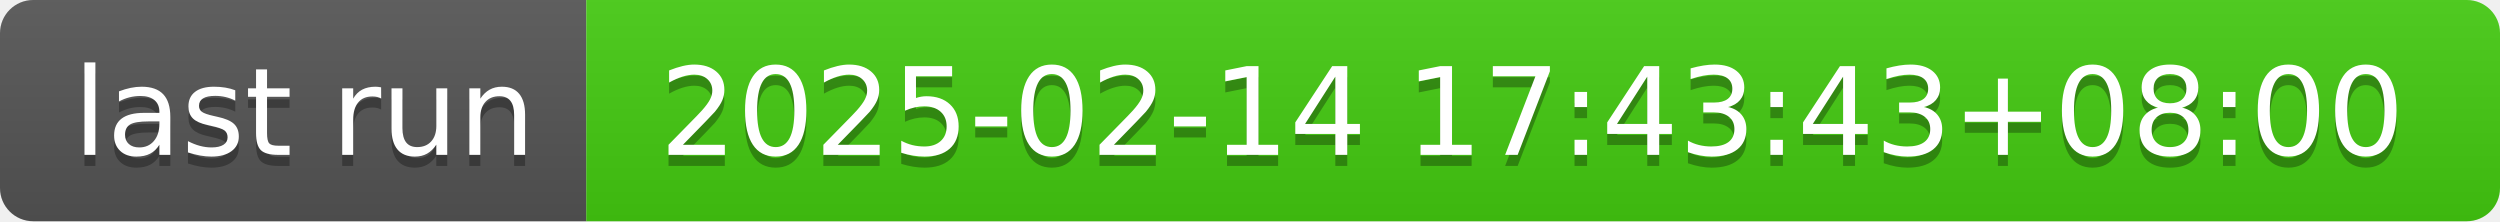
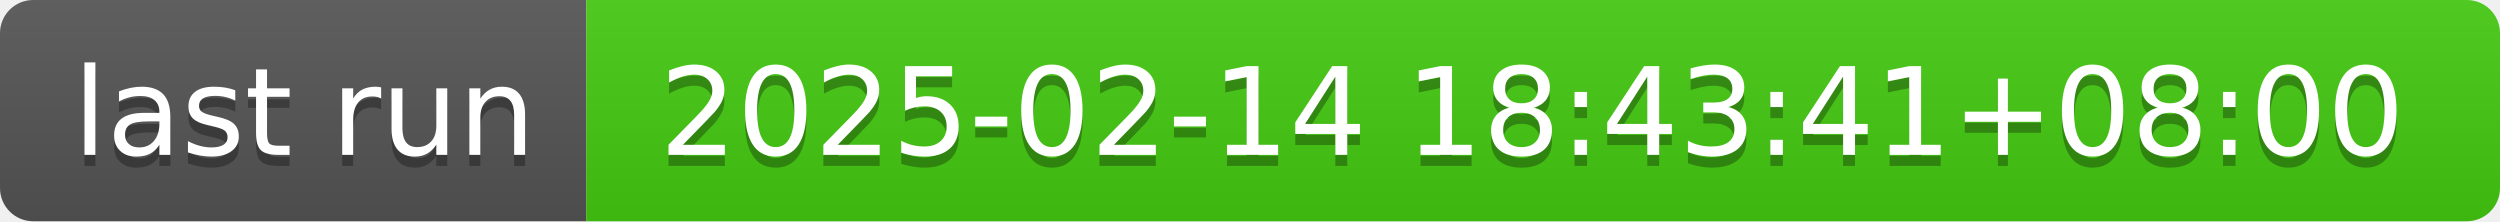
- <svg xmlns="http://www.w3.org/2000/svg" width="226" height="20" role="img" aria-label="last run: 2025-02-14 17:43:43+08:00">
+ <svg xmlns="http://www.w3.org/2000/svg" width="226" height="20" role="img" aria-label="last run: 2025-02-14 18:43:41+08:00">
  <linearGradient id="s" x2="0" y2="100%">
    <stop offset="0" stop-color="#bbb" stop-opacity=".1" />
    <stop offset="1" stop-opacity=".1" />
  </linearGradient>
  <clipPath id="r">
    <rect width="226" height="20" rx="3" fill="#fff" />
  </clipPath>
  <g clip-path="url(#r)">
    <rect width="53" height="20" fill="#555" />
    <rect x="53" width="173" height="20" fill="#4c1" />
    <rect width="226" height="20" fill="url(#s)" />
  </g>
  <g fill="#fff" text-anchor="middle" font-family="Verdana,Geneva,DejaVu Sans,sans-serif" text-rendering="geometricPrecision" font-size="110">
    <text aria-hidden="true" x="275" y="150" fill="#010101" fill-opacity=".3" transform="scale(.1)" textLength="430">last run</text>
    <text x="275" y="140" transform="scale(.1)" fill="#fff" textLength="430">last run</text>
-     <text aria-hidden="true" x="1385" y="150" fill="#010101" fill-opacity=".3" transform="scale(.1)" textLength="1630">2025-02-14 17:43:43+08:00</text>
-     <text x="1385" y="140" transform="scale(.1)" fill="#fff" textLength="1630">2025-02-14 17:43:43+08:00</text>
+     <text aria-hidden="true" x="1385" y="150" fill="#010101" fill-opacity=".3" transform="scale(.1)" textLength="1630">2025-02-14 18:43:41+08:00</text>
+     <text x="1385" y="140" transform="scale(.1)" fill="#fff" textLength="1630">2025-02-14 18:43:41+08:00</text>
  </g>
</svg>
